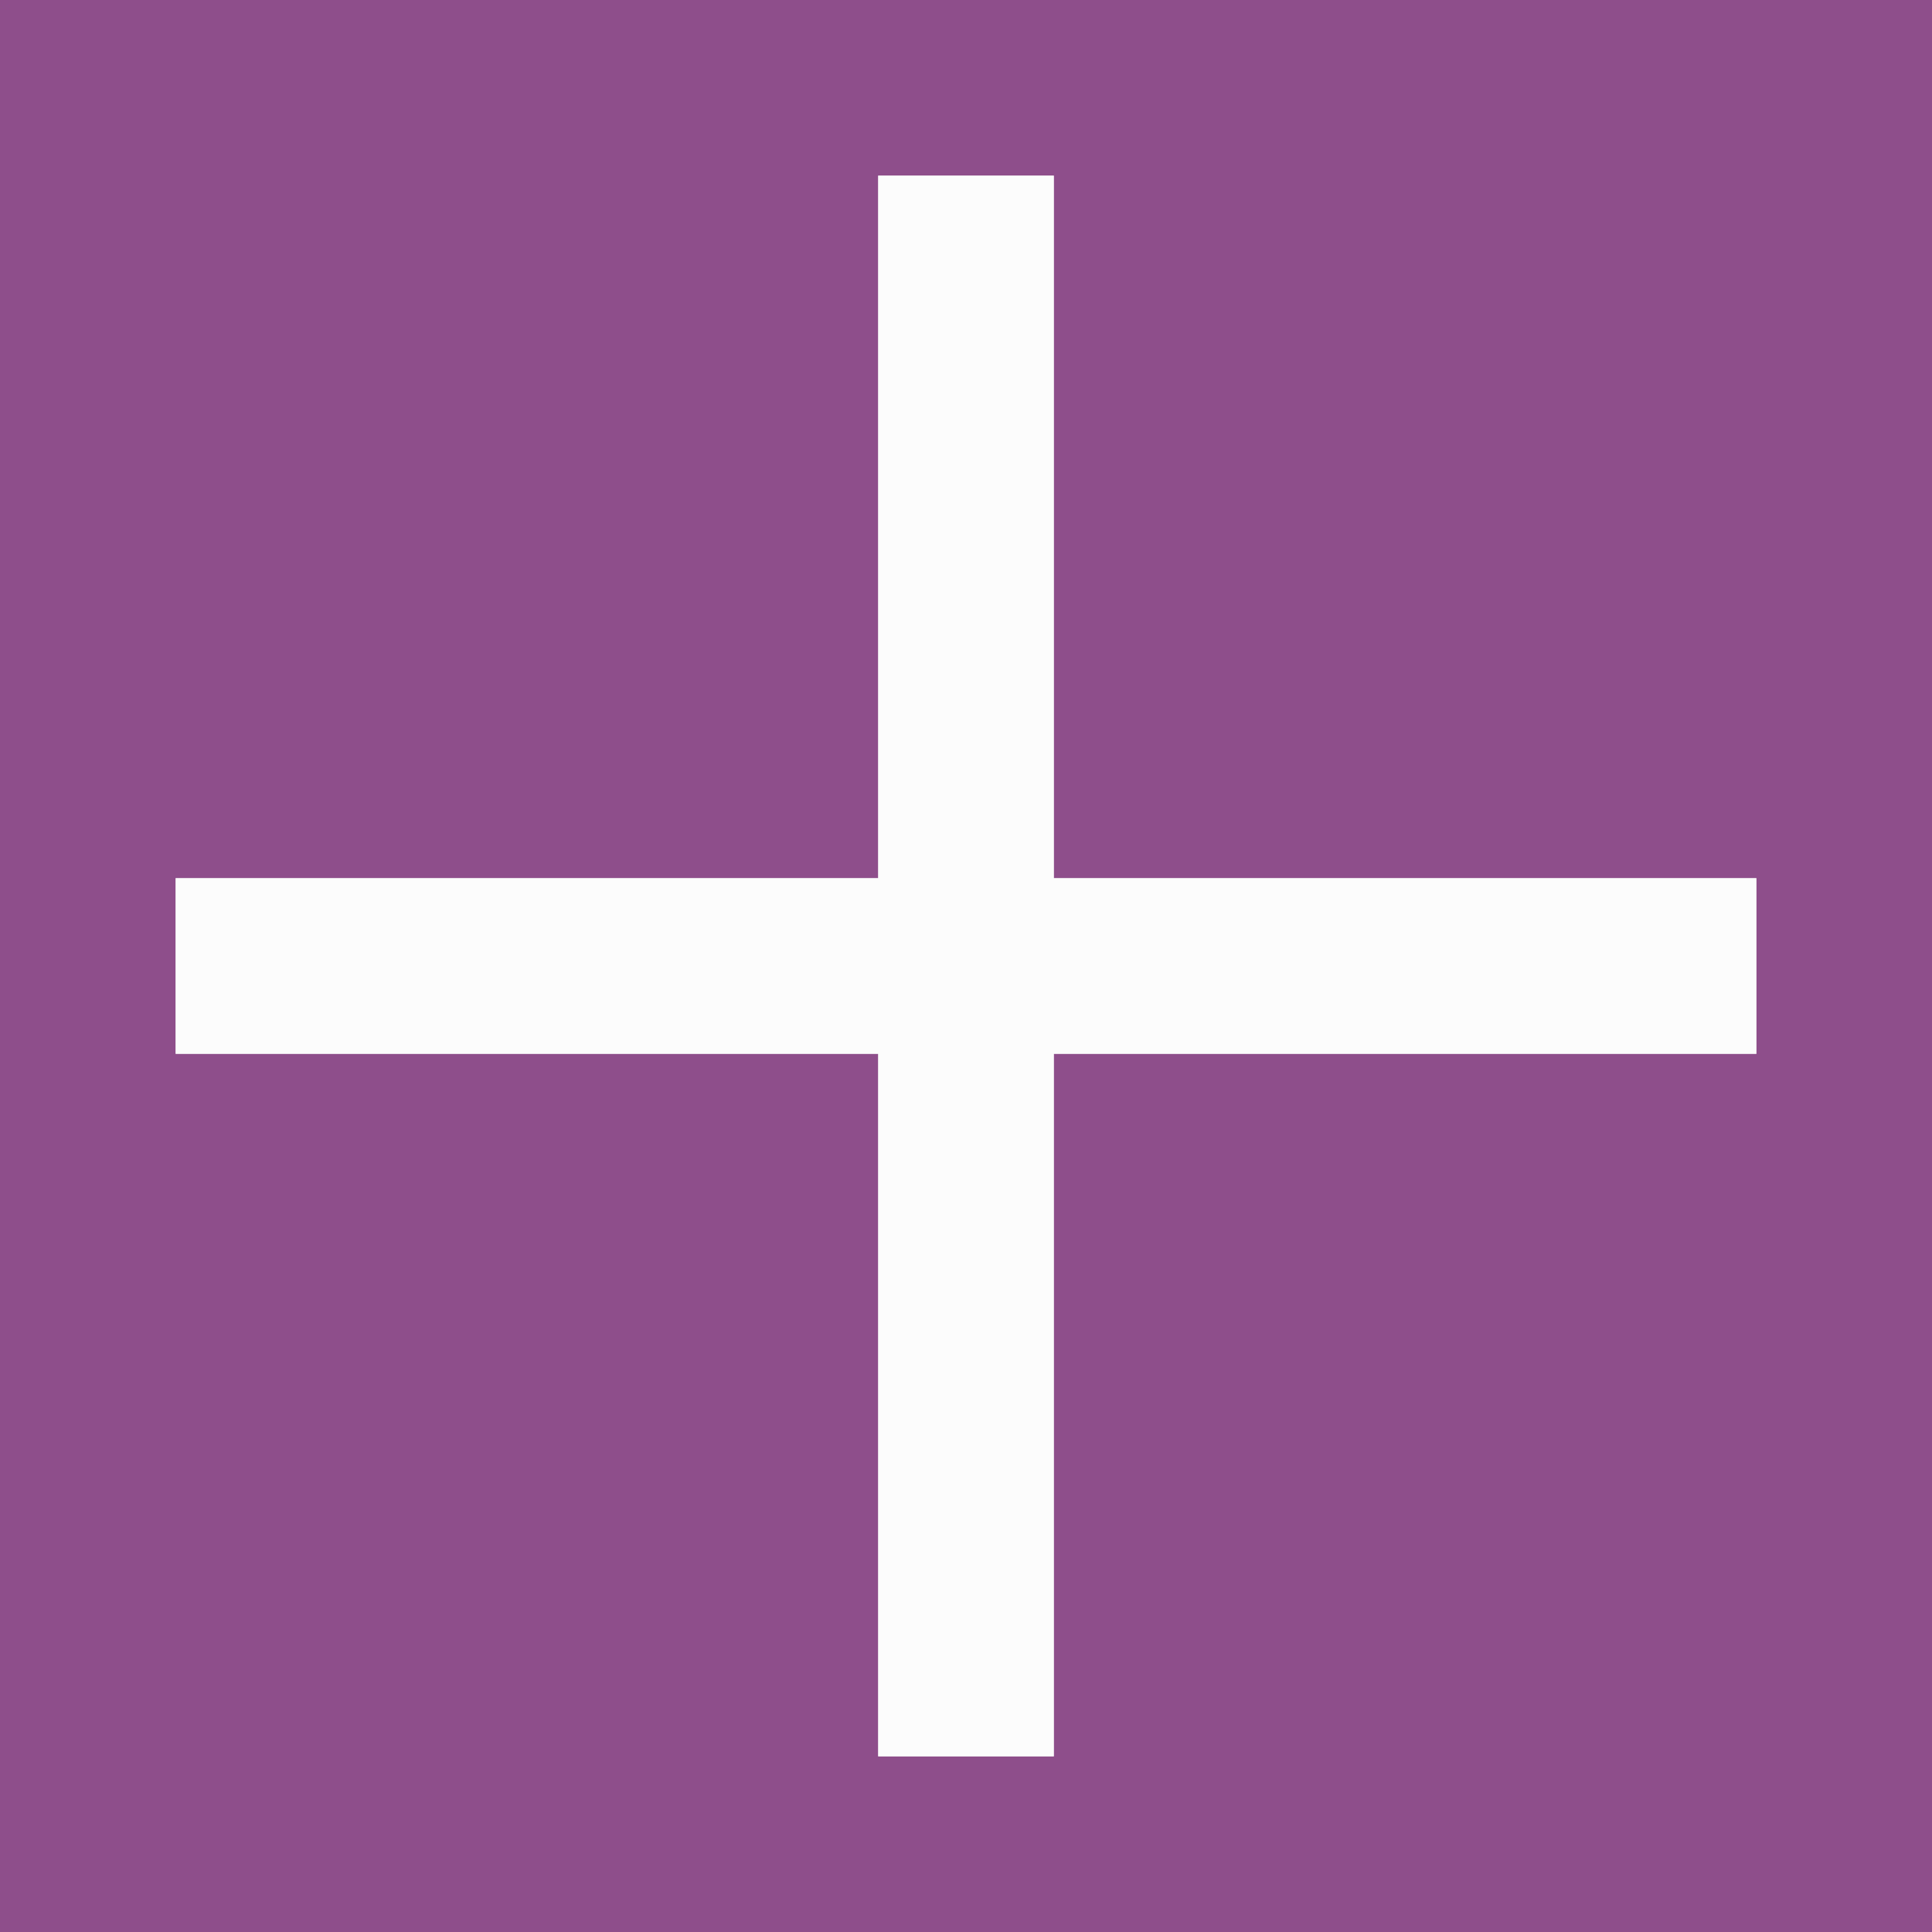
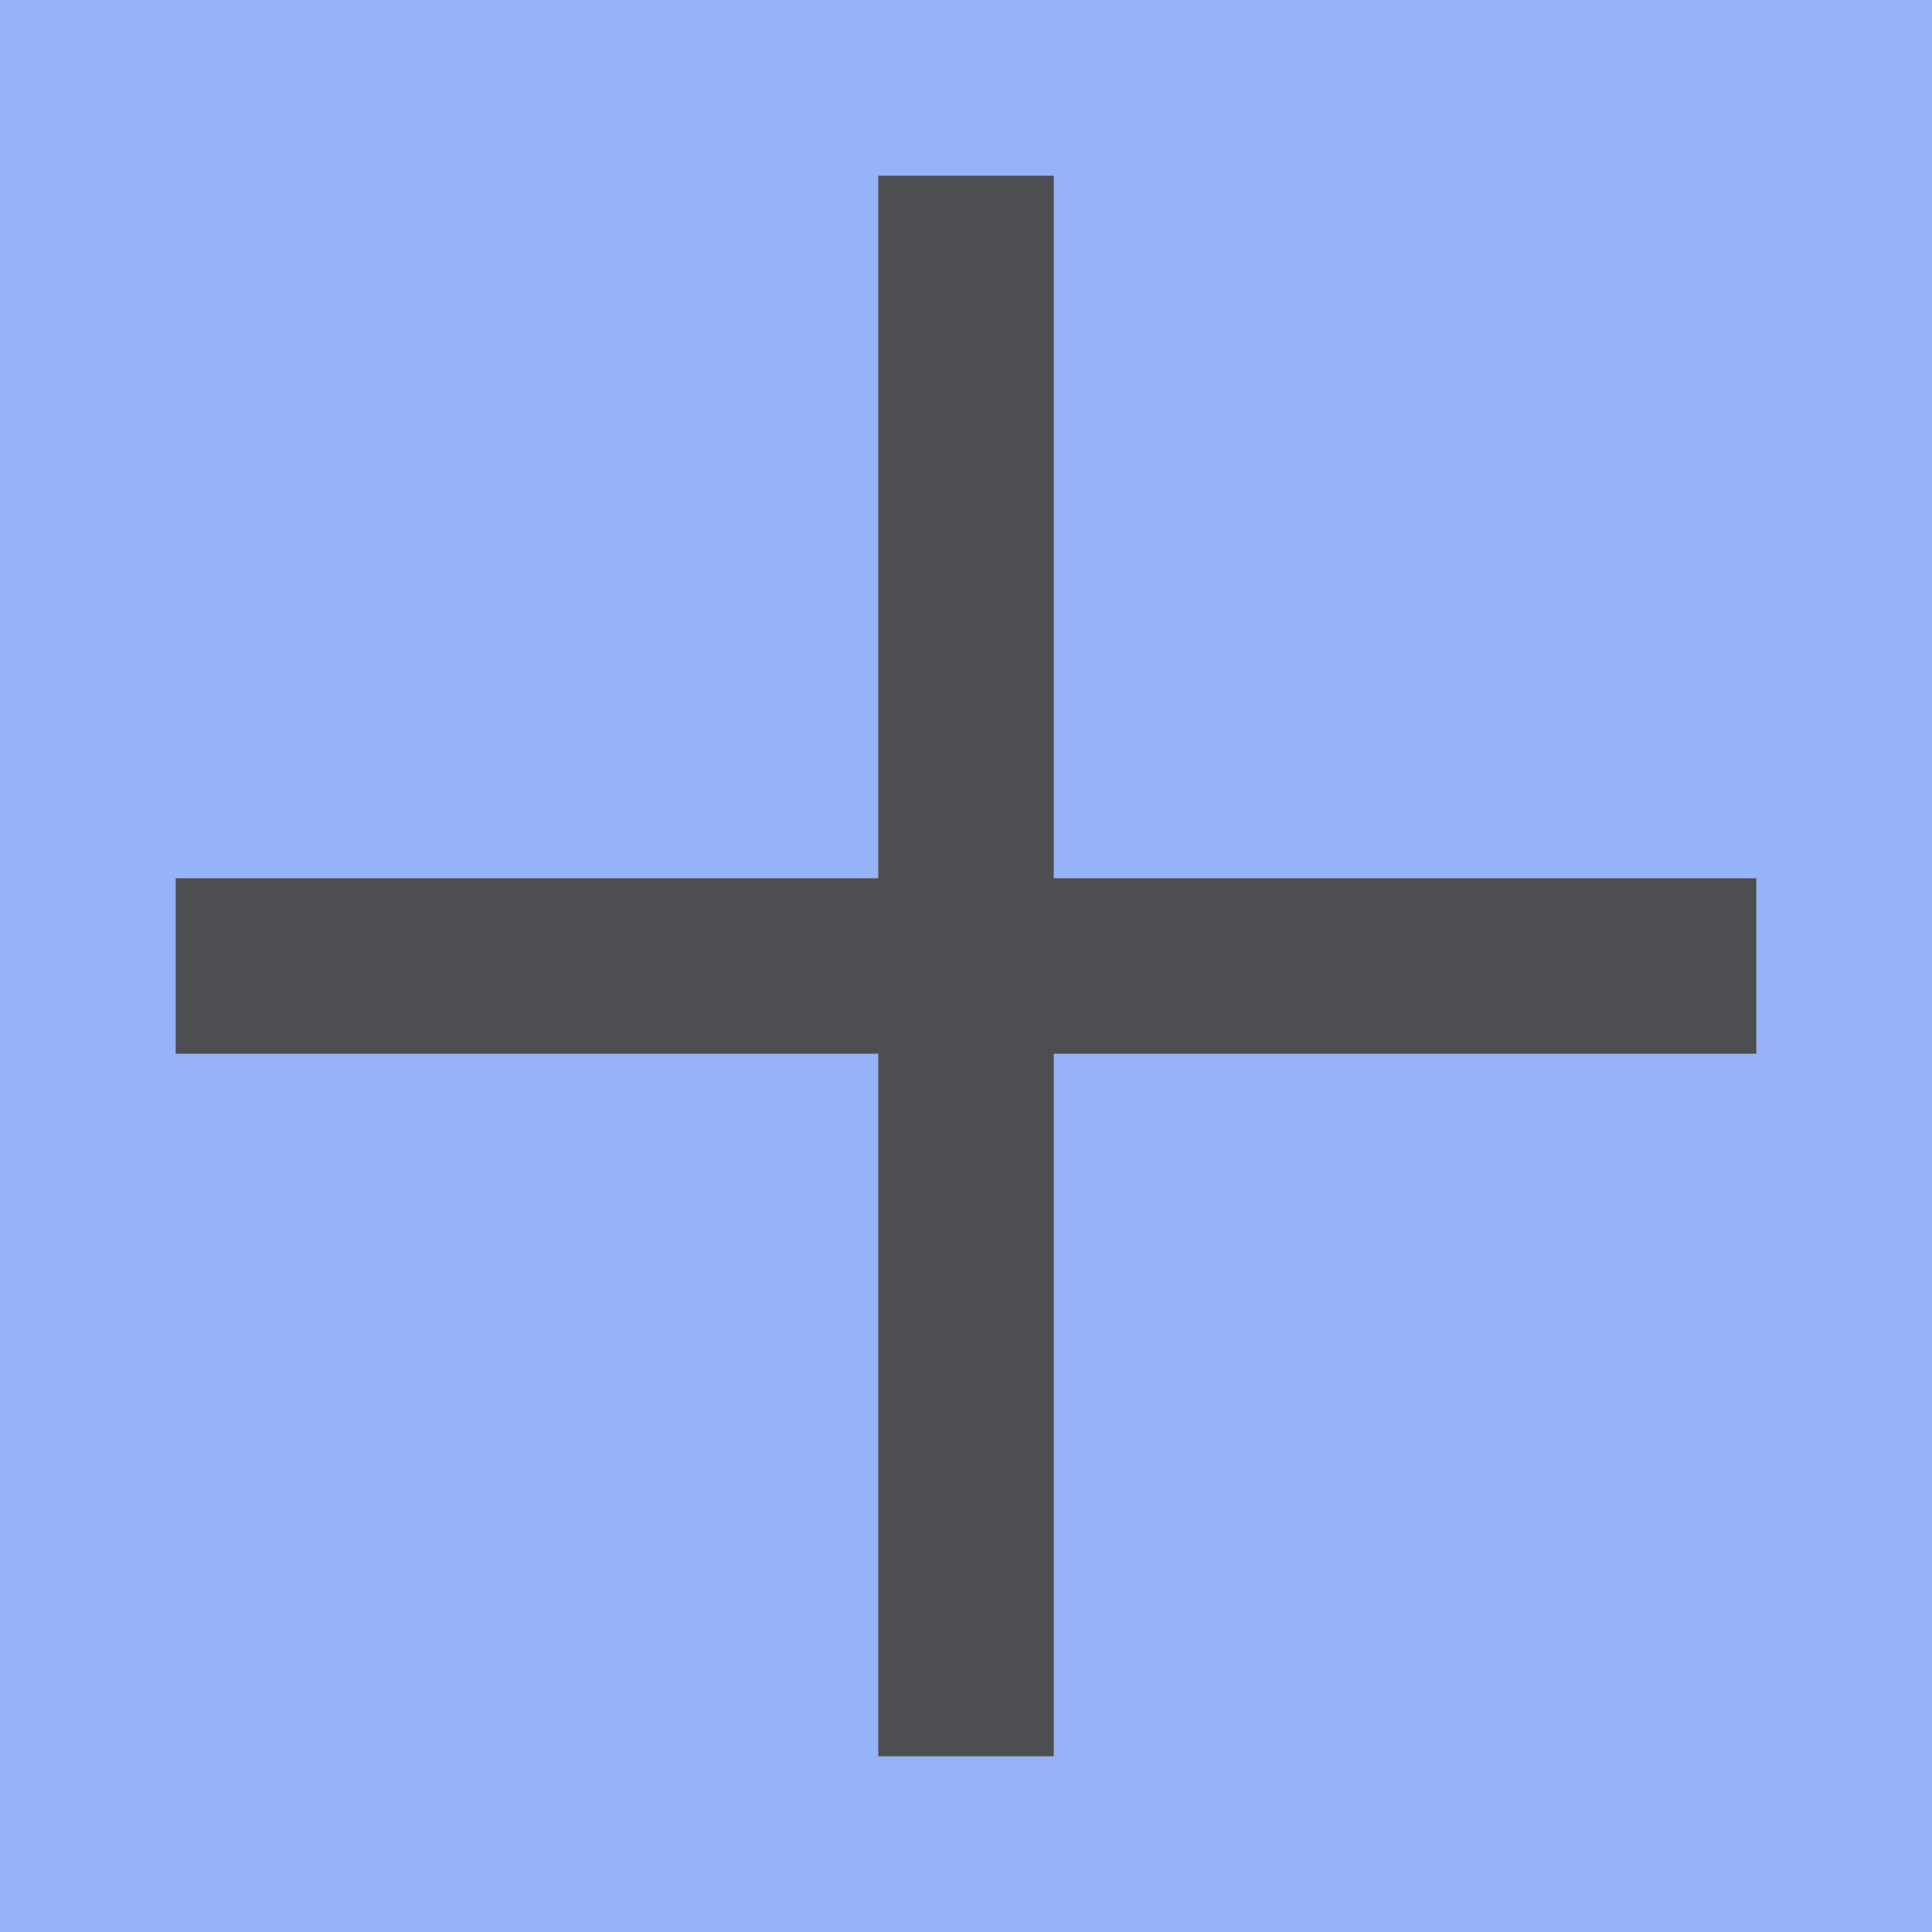
- <svg xmlns="http://www.w3.org/2000/svg" viewBox="0 0 11 11">
-   <path d="m0 0v11h11v-11zm5 1h1v1 3h3 1v1h-1-3v3 1h-1v-1-3h-3-1v-1h1 3v-3z" fill="#762572" opacity=".8" />
-   <path d="m5 1v4h-4v1h4v4h1v-4h4v-1h-4v-4z" fill="#fff" opacity=".8" />
+ <svg xmlns="http://www.w3.org/2000/svg" viewBox="0 0 11 11" version="1.1" id="svg6">
+   <defs id="defs10" />
+   <path d="m0 0v11h11v-11zm5 1h1v1 3h3 1v1h-1-3v3 1h-1v-1-3h-3-1v-1h1 3v-3z" fill="#762572" opacity=".8" id="path2" style="fill:#80a3fa;fill-opacity:1" />
+   <path d="m5 1v4h-4v1h4v4h1v-4h4v-1h-4v-4z" fill="#fff" opacity=".8" id="path4" style="fill:#232629;fill-opacity:1" />
</svg>
